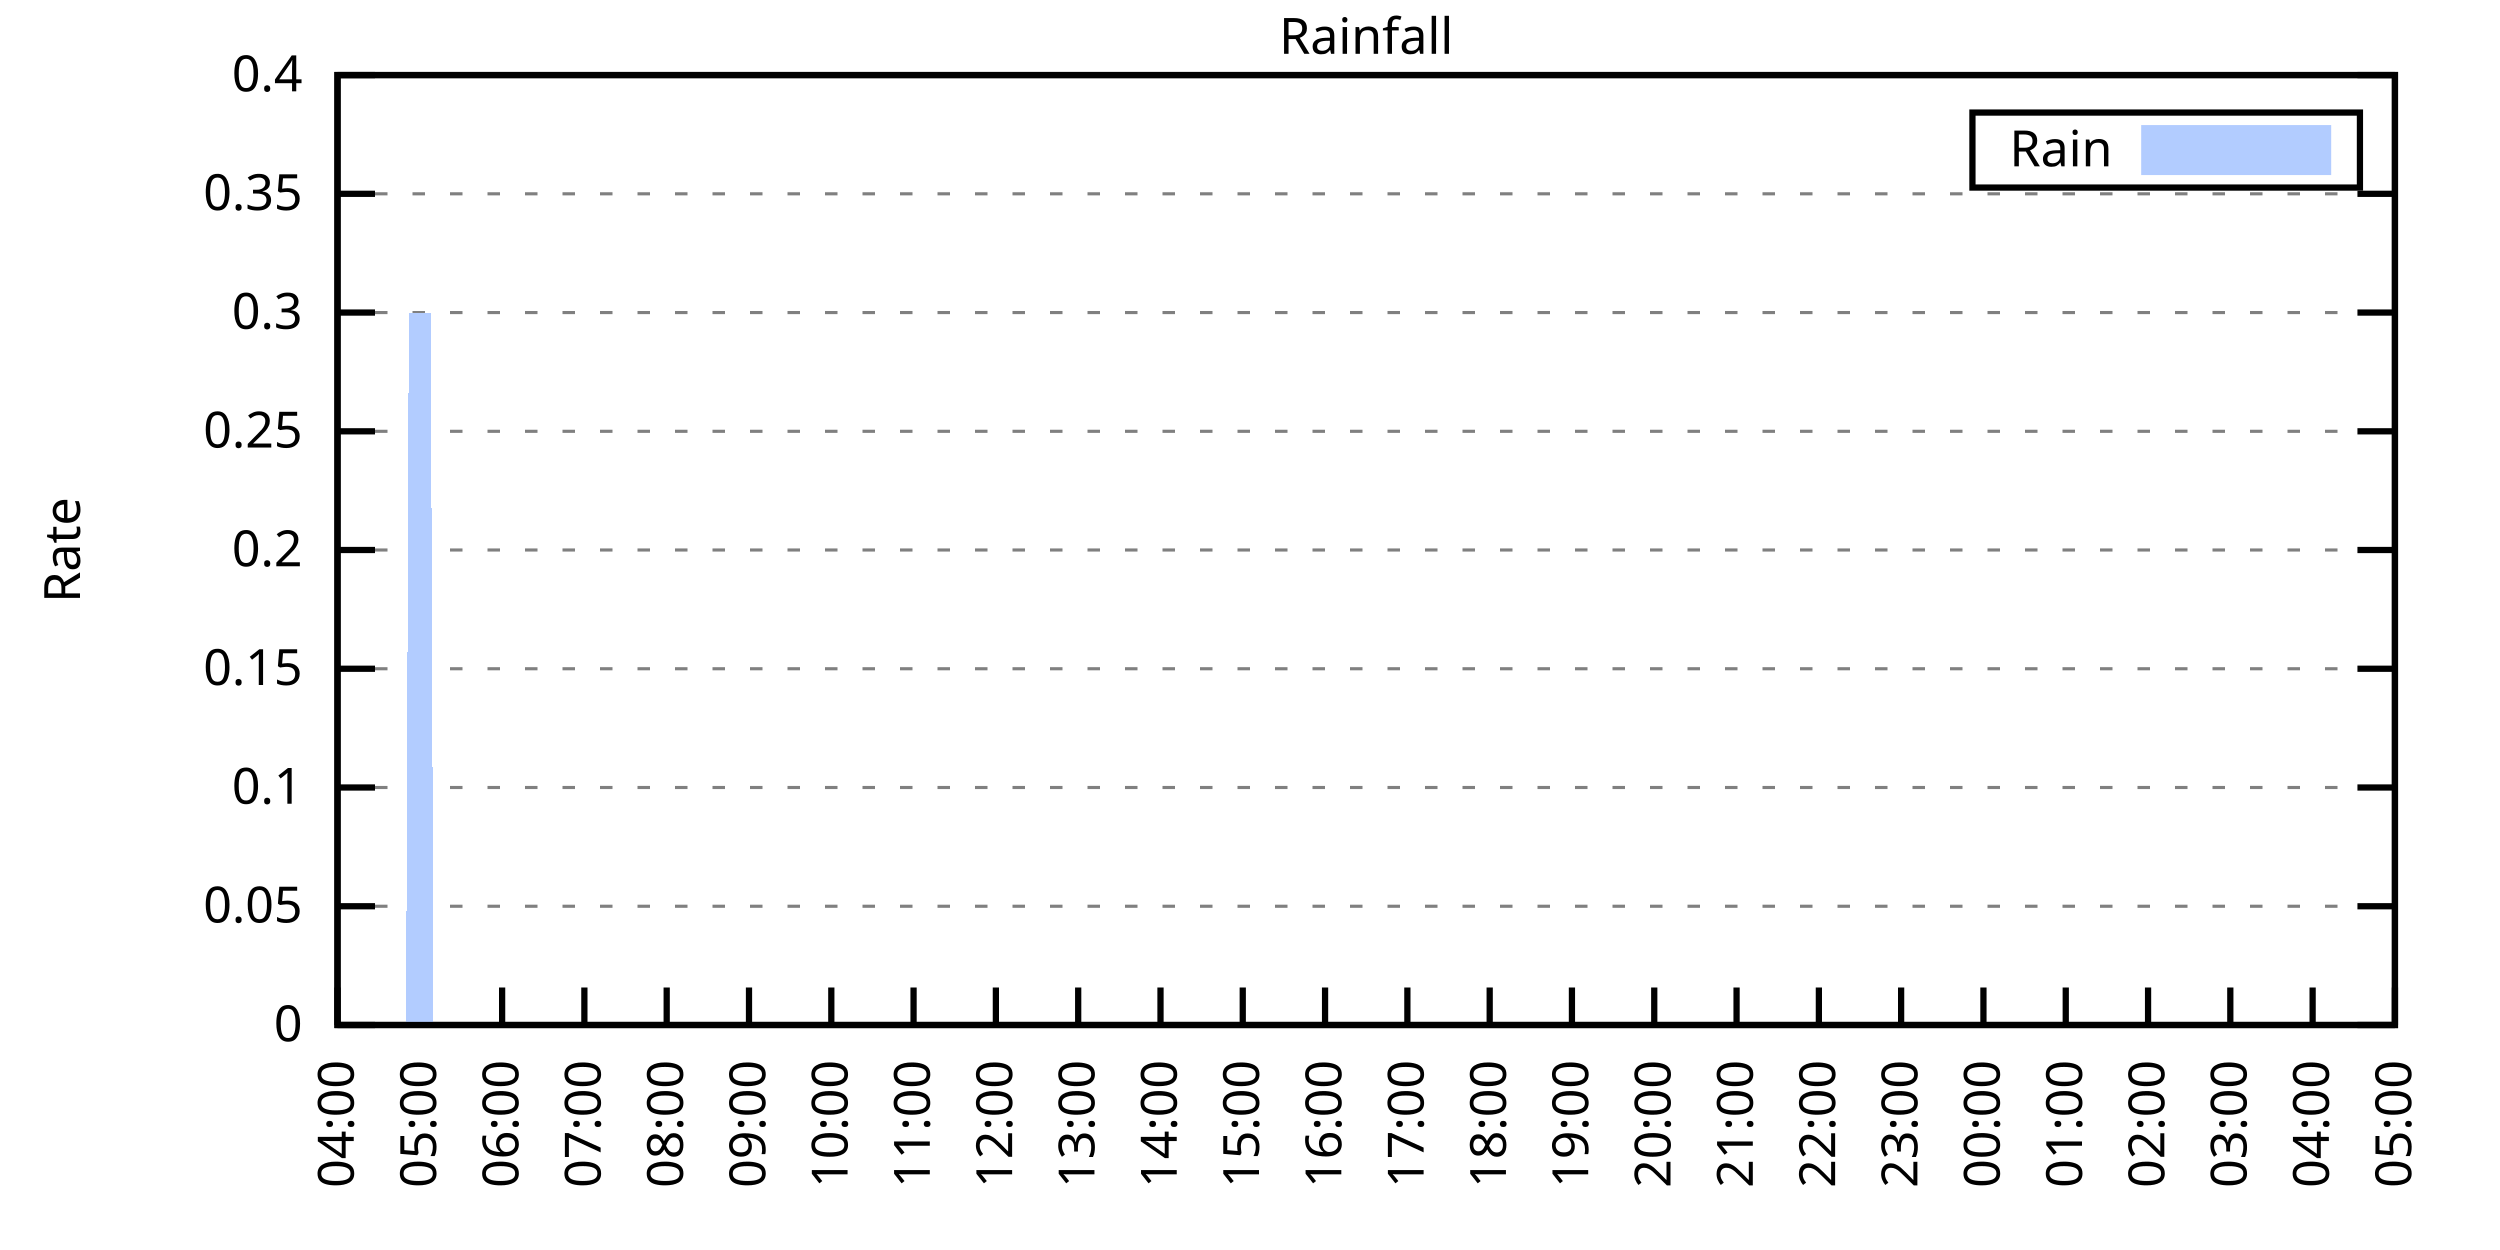
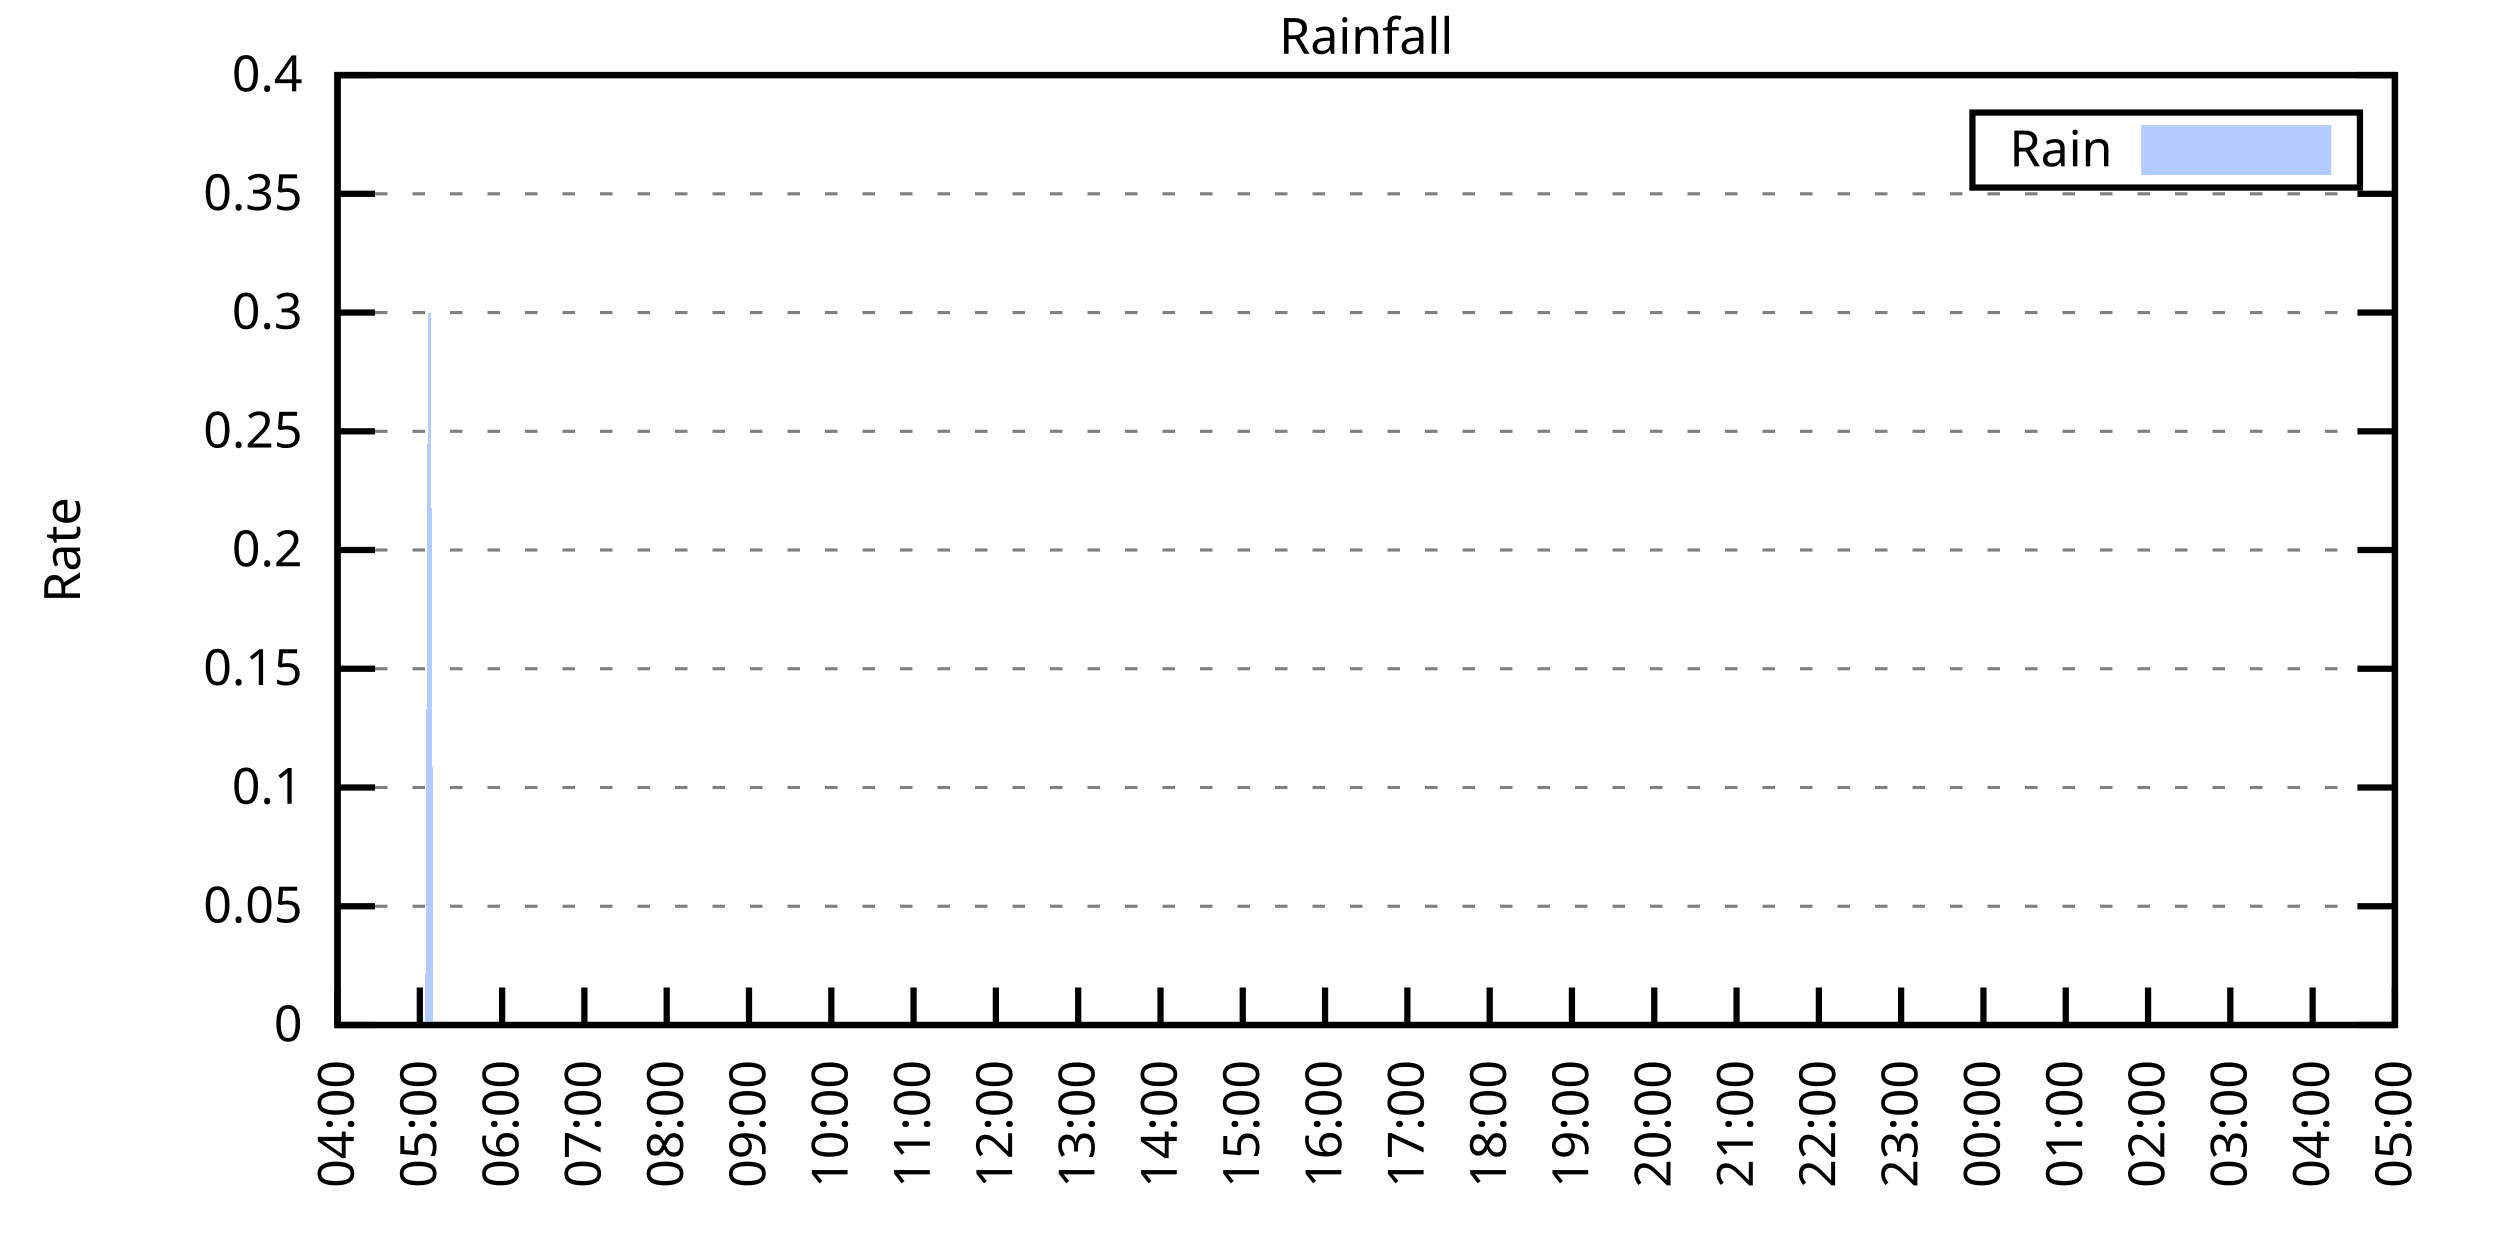
<svg xmlns="http://www.w3.org/2000/svg" xmlns:xlink="http://www.w3.org/1999/xlink" width="400" height="200" viewBox="0 0 400 200">
  <g id="gnuplot_canvas">
    <rect x="0" y="0" width="400" height="200" fill="none" />
    <defs>
      <circle id="gpDot" r="0.5" stroke-width="0.5" stroke="currentColor" />
      <path id="gpPt0" stroke-width="0.333" stroke="currentColor" d="M-1,0 h2 M0,-1 v2" />
      <path id="gpPt1" stroke-width="0.333" stroke="currentColor" d="M-1,-1 L1,1 M1,-1 L-1,1" />
      <path id="gpPt2" stroke-width="0.333" stroke="currentColor" d="M-1,0 L1,0 M0,-1 L0,1 M-1,-1 L1,1 M-1,1 L1,-1" />
      <rect id="gpPt3" stroke-width="0.333" stroke="currentColor" x="-1" y="-1" width="2" height="2" />
      <rect id="gpPt4" stroke-width="0.333" stroke="currentColor" fill="currentColor" x="-1" y="-1" width="2" height="2" />
      <circle id="gpPt5" stroke-width="0.333" stroke="currentColor" cx="0" cy="0" r="1" />
      <use xlink:href="#gpPt5" id="gpPt6" fill="currentColor" stroke="none" />
      <path id="gpPt7" stroke-width="0.333" stroke="currentColor" d="M0,-1.33 L-1.33,0.67 L1.33,0.67 z" />
      <use xlink:href="#gpPt7" id="gpPt8" fill="currentColor" stroke="none" />
      <use xlink:href="#gpPt7" id="gpPt9" stroke="currentColor" transform="rotate(180)" />
      <use xlink:href="#gpPt9" id="gpPt10" fill="currentColor" stroke="none" />
      <use xlink:href="#gpPt3" id="gpPt11" stroke="currentColor" transform="rotate(45)" />
      <use xlink:href="#gpPt11" id="gpPt12" fill="currentColor" stroke="none" />
      <path id="gpPt13" stroke-width="0.333" stroke="currentColor" d="M0,1.330 L1.265,0.411 L0.782,-1.067 L-0.782,-1.076 L-1.265,0.411 z" />
      <use xlink:href="#gpPt13" id="gpPt14" fill="currentColor" stroke="none" />
      <filter id="textbox" filterUnits="objectBoundingBox" x="0" y="0" height="1" width="1">
        <feFlood flood-color="white" flood-opacity="1" result="bgnd" />
        <feComposite in="SourceGraphic" in2="bgnd" operator="atop" />
      </filter>
      <filter id="greybox" filterUnits="objectBoundingBox" x="0" y="0" height="1" width="1">
        <feFlood flood-color="lightgrey" flood-opacity="1" result="grey" />
        <feComposite in="SourceGraphic" in2="grey" operator="atop" />
      </filter>
    </defs>
    <g fill="none" color="white" stroke="currentColor" stroke-width="1.00" stroke-linecap="butt" stroke-linejoin="miter">
</g>
    <g fill="none" color="black" stroke="currentColor" stroke-width="1.00" stroke-linecap="butt" stroke-linejoin="miter">
      <g stroke="none" shape-rendering="crispEdges">
        <polygon fill="rgb(255, 255, 255)" points="54.00,164.00 383.18,164.00 383.18,12.02 54.00,12.02 " />
      </g>
    </g>
    <g fill="none" color="black" stroke="currentColor" stroke-width="1.00" stroke-linecap="butt" stroke-linejoin="miter">
</g>
    <g fill="none" color="black" stroke="black" stroke-width="0.50" stroke-linecap="butt" stroke-linejoin="miter">
</g>
    <g fill="none" color="gray" stroke="currentColor" stroke-width="0.50" stroke-linecap="butt" stroke-linejoin="miter">
      <path stroke="gray" stroke-dasharray="2,4" class="gridline" d="M54.00,164.00 L383.19,164.00  " />
    </g>
    <g fill="none" color="gray" stroke="gray" stroke-width="1.00" stroke-linecap="butt" stroke-linejoin="miter">
</g>
    <g fill="none" color="black" stroke="currentColor" stroke-width="1.00" stroke-linecap="butt" stroke-linejoin="miter">
      <path stroke="black" d="M54.00,164.00 L60.00,164.00 M383.19,164.00 L377.19,164.00  " />
      <g transform="translate(48.40,166.60)" stroke="none" fill="black" font-family="Sans" font-size="8.00" text-anchor="end">
        <text>
          <tspan font-family="Sans"> 0</tspan>
        </text>
      </g>
    </g>
    <g fill="none" color="black" stroke="currentColor" stroke-width="1.00" stroke-linecap="butt" stroke-linejoin="miter">
</g>
    <g fill="none" color="black" stroke="black" stroke-width="0.50" stroke-linecap="butt" stroke-linejoin="miter">
</g>
    <g fill="none" color="gray" stroke="currentColor" stroke-width="0.50" stroke-linecap="butt" stroke-linejoin="miter">
      <path stroke="gray" stroke-dasharray="2,4" class="gridline" d="M54.00,145.00 L383.19,145.00  " />
    </g>
    <g fill="none" color="gray" stroke="gray" stroke-width="1.00" stroke-linecap="butt" stroke-linejoin="miter">
</g>
    <g fill="none" color="black" stroke="currentColor" stroke-width="1.00" stroke-linecap="butt" stroke-linejoin="miter">
      <path stroke="black" d="M54.00,145.00 L60.00,145.00 M383.19,145.00 L377.19,145.00  " />
      <g transform="translate(48.40,147.60)" stroke="none" fill="black" font-family="Sans" font-size="8.00" text-anchor="end">
        <text>
          <tspan font-family="Sans"> 0.05</tspan>
        </text>
      </g>
    </g>
    <g fill="none" color="black" stroke="currentColor" stroke-width="1.00" stroke-linecap="butt" stroke-linejoin="miter">
</g>
    <g fill="none" color="black" stroke="black" stroke-width="0.50" stroke-linecap="butt" stroke-linejoin="miter">
</g>
    <g fill="none" color="gray" stroke="currentColor" stroke-width="0.50" stroke-linecap="butt" stroke-linejoin="miter">
      <path stroke="gray" stroke-dasharray="2,4" class="gridline" d="M54.00,126.00 L383.19,126.00  " />
    </g>
    <g fill="none" color="gray" stroke="gray" stroke-width="1.00" stroke-linecap="butt" stroke-linejoin="miter">
</g>
    <g fill="none" color="black" stroke="currentColor" stroke-width="1.00" stroke-linecap="butt" stroke-linejoin="miter">
      <path stroke="black" d="M54.00,126.00 L60.00,126.00 M383.19,126.00 L377.19,126.00  " />
      <g transform="translate(48.40,128.60)" stroke="none" fill="black" font-family="Sans" font-size="8.00" text-anchor="end">
        <text>
          <tspan font-family="Sans"> 0.1</tspan>
        </text>
      </g>
    </g>
    <g fill="none" color="black" stroke="currentColor" stroke-width="1.00" stroke-linecap="butt" stroke-linejoin="miter">
</g>
    <g fill="none" color="black" stroke="black" stroke-width="0.50" stroke-linecap="butt" stroke-linejoin="miter">
</g>
    <g fill="none" color="gray" stroke="currentColor" stroke-width="0.50" stroke-linecap="butt" stroke-linejoin="miter">
      <path stroke="gray" stroke-dasharray="2,4" class="gridline" d="M54.00,107.00 L383.19,107.00  " />
    </g>
    <g fill="none" color="gray" stroke="gray" stroke-width="1.00" stroke-linecap="butt" stroke-linejoin="miter">
</g>
    <g fill="none" color="black" stroke="currentColor" stroke-width="1.00" stroke-linecap="butt" stroke-linejoin="miter">
      <path stroke="black" d="M54.00,107.00 L60.00,107.00 M383.19,107.00 L377.19,107.00  " />
      <g transform="translate(48.40,109.60)" stroke="none" fill="black" font-family="Sans" font-size="8.00" text-anchor="end">
        <text>
          <tspan font-family="Sans"> 0.15</tspan>
        </text>
      </g>
    </g>
    <g fill="none" color="black" stroke="currentColor" stroke-width="1.00" stroke-linecap="butt" stroke-linejoin="miter">
</g>
    <g fill="none" color="black" stroke="black" stroke-width="0.50" stroke-linecap="butt" stroke-linejoin="miter">
</g>
    <g fill="none" color="gray" stroke="currentColor" stroke-width="0.50" stroke-linecap="butt" stroke-linejoin="miter">
      <path stroke="gray" stroke-dasharray="2,4" class="gridline" d="M54.00,88.00 L383.19,88.00  " />
    </g>
    <g fill="none" color="gray" stroke="gray" stroke-width="1.00" stroke-linecap="butt" stroke-linejoin="miter">
</g>
    <g fill="none" color="black" stroke="currentColor" stroke-width="1.00" stroke-linecap="butt" stroke-linejoin="miter">
      <path stroke="black" d="M54.00,88.00 L60.00,88.00 M383.19,88.00 L377.19,88.00  " />
      <g transform="translate(48.40,90.60)" stroke="none" fill="black" font-family="Sans" font-size="8.00" text-anchor="end">
        <text>
          <tspan font-family="Sans"> 0.2</tspan>
        </text>
      </g>
    </g>
    <g fill="none" color="black" stroke="currentColor" stroke-width="1.00" stroke-linecap="butt" stroke-linejoin="miter">
</g>
    <g fill="none" color="black" stroke="black" stroke-width="0.50" stroke-linecap="butt" stroke-linejoin="miter">
</g>
    <g fill="none" color="gray" stroke="currentColor" stroke-width="0.50" stroke-linecap="butt" stroke-linejoin="miter">
      <path stroke="gray" stroke-dasharray="2,4" class="gridline" d="M54.00,69.01 L383.19,69.01  " />
    </g>
    <g fill="none" color="gray" stroke="gray" stroke-width="1.00" stroke-linecap="butt" stroke-linejoin="miter">
</g>
    <g fill="none" color="black" stroke="currentColor" stroke-width="1.00" stroke-linecap="butt" stroke-linejoin="miter">
      <path stroke="black" d="M54.00,69.01 L60.00,69.01 M383.19,69.01 L377.19,69.01  " />
      <g transform="translate(48.40,71.61)" stroke="none" fill="black" font-family="Sans" font-size="8.00" text-anchor="end">
        <text>
          <tspan font-family="Sans"> 0.25</tspan>
        </text>
      </g>
    </g>
    <g fill="none" color="black" stroke="currentColor" stroke-width="1.00" stroke-linecap="butt" stroke-linejoin="miter">
</g>
    <g fill="none" color="black" stroke="black" stroke-width="0.50" stroke-linecap="butt" stroke-linejoin="miter">
</g>
    <g fill="none" color="gray" stroke="currentColor" stroke-width="0.50" stroke-linecap="butt" stroke-linejoin="miter">
      <path stroke="gray" stroke-dasharray="2,4" class="gridline" d="M54.00,50.01 L383.19,50.01  " />
    </g>
    <g fill="none" color="gray" stroke="gray" stroke-width="1.00" stroke-linecap="butt" stroke-linejoin="miter">
</g>
    <g fill="none" color="black" stroke="currentColor" stroke-width="1.00" stroke-linecap="butt" stroke-linejoin="miter">
      <path stroke="black" d="M54.00,50.01 L60.00,50.01 M383.19,50.01 L377.19,50.01  " />
      <g transform="translate(48.40,52.61)" stroke="none" fill="black" font-family="Sans" font-size="8.00" text-anchor="end">
        <text>
          <tspan font-family="Sans"> 0.3</tspan>
        </text>
      </g>
    </g>
    <g fill="none" color="black" stroke="currentColor" stroke-width="1.00" stroke-linecap="butt" stroke-linejoin="miter">
</g>
    <g fill="none" color="black" stroke="black" stroke-width="0.50" stroke-linecap="butt" stroke-linejoin="miter">
</g>
    <g fill="none" color="gray" stroke="currentColor" stroke-width="0.50" stroke-linecap="butt" stroke-linejoin="miter">
      <path stroke="gray" stroke-dasharray="2,4" class="gridline" d="M54.00,31.01 L383.19,31.01  " />
    </g>
    <g fill="none" color="gray" stroke="gray" stroke-width="1.00" stroke-linecap="butt" stroke-linejoin="miter">
</g>
    <g fill="none" color="black" stroke="currentColor" stroke-width="1.00" stroke-linecap="butt" stroke-linejoin="miter">
      <path stroke="black" d="M54.00,31.01 L60.00,31.01 M383.19,31.01 L377.19,31.01  " />
      <g transform="translate(48.40,33.61)" stroke="none" fill="black" font-family="Sans" font-size="8.00" text-anchor="end">
        <text>
          <tspan font-family="Sans"> 0.35</tspan>
        </text>
      </g>
    </g>
    <g fill="none" color="black" stroke="currentColor" stroke-width="1.00" stroke-linecap="butt" stroke-linejoin="miter">
</g>
    <g fill="none" color="black" stroke="black" stroke-width="0.50" stroke-linecap="butt" stroke-linejoin="miter">
</g>
    <g fill="none" color="gray" stroke="currentColor" stroke-width="0.50" stroke-linecap="butt" stroke-linejoin="miter">
      <path stroke="gray" stroke-dasharray="2,4" class="gridline" d="M54.00,12.01 L383.19,12.01  " />
    </g>
    <g fill="none" color="gray" stroke="gray" stroke-width="1.00" stroke-linecap="butt" stroke-linejoin="miter">
</g>
    <g fill="none" color="black" stroke="currentColor" stroke-width="1.00" stroke-linecap="butt" stroke-linejoin="miter">
      <path stroke="black" d="M54.00,12.01 L60.00,12.01 M383.19,12.01 L377.19,12.01  " />
      <g transform="translate(48.40,14.61)" stroke="none" fill="black" font-family="Sans" font-size="8.00" text-anchor="end">
        <text>
          <tspan font-family="Sans"> 0.4</tspan>
        </text>
      </g>
    </g>
    <g fill="none" color="black" stroke="currentColor" stroke-width="1.00" stroke-linecap="butt" stroke-linejoin="miter">
      <path stroke="black" d="M54.00,164.00 L54.00,158.00  " />
      <g transform="translate(56.60,169.60) rotate(270.00)" stroke="none" fill="black" font-family="Sans" font-size="8.00" text-anchor="end">
        <text>
          <tspan font-family="Sans">04:00</tspan>
        </text>
      </g>
    </g>
    <g fill="none" color="black" stroke="currentColor" stroke-width="1.00" stroke-linecap="butt" stroke-linejoin="miter">
      <path stroke="black" d="M67.17,164.00 L67.17,158.00  " />
      <g transform="translate(69.77,169.60) rotate(270.00)" stroke="none" fill="black" font-family="Sans" font-size="8.00" text-anchor="end">
        <text>
          <tspan font-family="Sans">05:00</tspan>
        </text>
      </g>
    </g>
    <g fill="none" color="black" stroke="currentColor" stroke-width="1.00" stroke-linecap="butt" stroke-linejoin="miter">
      <path stroke="black" d="M80.34,164.00 L80.34,158.00  " />
      <g transform="translate(82.94,169.60) rotate(270.00)" stroke="none" fill="black" font-family="Sans" font-size="8.00" text-anchor="end">
        <text>
          <tspan font-family="Sans">06:00</tspan>
        </text>
      </g>
    </g>
    <g fill="none" color="black" stroke="currentColor" stroke-width="1.00" stroke-linecap="butt" stroke-linejoin="miter">
      <path stroke="black" d="M93.50,164.00 L93.50,158.00  " />
      <g transform="translate(96.10,169.60) rotate(270.00)" stroke="none" fill="black" font-family="Sans" font-size="8.00" text-anchor="end">
        <text>
          <tspan font-family="Sans">07:00</tspan>
        </text>
      </g>
    </g>
    <g fill="none" color="black" stroke="currentColor" stroke-width="1.00" stroke-linecap="butt" stroke-linejoin="miter">
      <path stroke="black" d="M106.67,164.00 L106.67,158.00  " />
      <g transform="translate(109.27,169.60) rotate(270.00)" stroke="none" fill="black" font-family="Sans" font-size="8.00" text-anchor="end">
        <text>
          <tspan font-family="Sans">08:00</tspan>
        </text>
      </g>
    </g>
    <g fill="none" color="black" stroke="currentColor" stroke-width="1.00" stroke-linecap="butt" stroke-linejoin="miter">
      <path stroke="black" d="M119.84,164.00 L119.84,158.00  " />
      <g transform="translate(122.44,169.60) rotate(270.00)" stroke="none" fill="black" font-family="Sans" font-size="8.00" text-anchor="end">
        <text>
          <tspan font-family="Sans">09:00</tspan>
        </text>
      </g>
    </g>
    <g fill="none" color="black" stroke="currentColor" stroke-width="1.00" stroke-linecap="butt" stroke-linejoin="miter">
      <path stroke="black" d="M133.01,164.00 L133.01,158.00  " />
      <g transform="translate(135.61,169.60) rotate(270.00)" stroke="none" fill="black" font-family="Sans" font-size="8.00" text-anchor="end">
        <text>
          <tspan font-family="Sans">10:00</tspan>
        </text>
      </g>
    </g>
    <g fill="none" color="black" stroke="currentColor" stroke-width="1.00" stroke-linecap="butt" stroke-linejoin="miter">
      <path stroke="black" d="M146.17,164.00 L146.17,158.00  " />
      <g transform="translate(148.77,169.60) rotate(270.00)" stroke="none" fill="black" font-family="Sans" font-size="8.00" text-anchor="end">
        <text>
          <tspan font-family="Sans">11:00</tspan>
        </text>
      </g>
    </g>
    <g fill="none" color="black" stroke="currentColor" stroke-width="1.00" stroke-linecap="butt" stroke-linejoin="miter">
      <path stroke="black" d="M159.34,164.00 L159.34,158.00  " />
      <g transform="translate(161.94,169.60) rotate(270.00)" stroke="none" fill="black" font-family="Sans" font-size="8.00" text-anchor="end">
        <text>
          <tspan font-family="Sans">12:00</tspan>
        </text>
      </g>
    </g>
    <g fill="none" color="black" stroke="currentColor" stroke-width="1.00" stroke-linecap="butt" stroke-linejoin="miter">
      <path stroke="black" d="M172.51,164.00 L172.51,158.00  " />
      <g transform="translate(175.11,169.60) rotate(270.00)" stroke="none" fill="black" font-family="Sans" font-size="8.00" text-anchor="end">
        <text>
          <tspan font-family="Sans">13:00</tspan>
        </text>
      </g>
    </g>
    <g fill="none" color="black" stroke="currentColor" stroke-width="1.00" stroke-linecap="butt" stroke-linejoin="miter">
      <path stroke="black" d="M185.68,164.00 L185.68,158.00  " />
      <g transform="translate(188.28,169.60) rotate(270.00)" stroke="none" fill="black" font-family="Sans" font-size="8.00" text-anchor="end">
        <text>
          <tspan font-family="Sans">14:00</tspan>
        </text>
      </g>
    </g>
    <g fill="none" color="black" stroke="currentColor" stroke-width="1.00" stroke-linecap="butt" stroke-linejoin="miter">
      <path stroke="black" d="M198.84,164.00 L198.84,158.00  " />
      <g transform="translate(201.44,169.60) rotate(270.00)" stroke="none" fill="black" font-family="Sans" font-size="8.00" text-anchor="end">
        <text>
          <tspan font-family="Sans">15:00</tspan>
        </text>
      </g>
    </g>
    <g fill="none" color="black" stroke="currentColor" stroke-width="1.00" stroke-linecap="butt" stroke-linejoin="miter">
      <path stroke="black" d="M212.01,164.00 L212.01,158.00  " />
      <g transform="translate(214.61,169.60) rotate(270.00)" stroke="none" fill="black" font-family="Sans" font-size="8.00" text-anchor="end">
        <text>
          <tspan font-family="Sans">16:00</tspan>
        </text>
      </g>
    </g>
    <g fill="none" color="black" stroke="currentColor" stroke-width="1.00" stroke-linecap="butt" stroke-linejoin="miter">
      <path stroke="black" d="M225.18,164.00 L225.18,158.00  " />
      <g transform="translate(227.78,169.60) rotate(270.00)" stroke="none" fill="black" font-family="Sans" font-size="8.00" text-anchor="end">
        <text>
          <tspan font-family="Sans">17:00</tspan>
        </text>
      </g>
    </g>
    <g fill="none" color="black" stroke="currentColor" stroke-width="1.00" stroke-linecap="butt" stroke-linejoin="miter">
      <path stroke="black" d="M238.35,164.00 L238.35,158.00  " />
      <g transform="translate(240.95,169.60) rotate(270.00)" stroke="none" fill="black" font-family="Sans" font-size="8.00" text-anchor="end">
        <text>
          <tspan font-family="Sans">18:00</tspan>
        </text>
      </g>
    </g>
    <g fill="none" color="black" stroke="currentColor" stroke-width="1.00" stroke-linecap="butt" stroke-linejoin="miter">
      <path stroke="black" d="M251.51,164.00 L251.51,158.00  " />
      <g transform="translate(254.11,169.60) rotate(270.00)" stroke="none" fill="black" font-family="Sans" font-size="8.00" text-anchor="end">
        <text>
          <tspan font-family="Sans">19:00</tspan>
        </text>
      </g>
    </g>
    <g fill="none" color="black" stroke="currentColor" stroke-width="1.00" stroke-linecap="butt" stroke-linejoin="miter">
      <path stroke="black" d="M264.68,164.00 L264.68,158.00  " />
      <g transform="translate(267.28,169.60) rotate(270.00)" stroke="none" fill="black" font-family="Sans" font-size="8.00" text-anchor="end">
        <text>
          <tspan font-family="Sans">20:00</tspan>
        </text>
      </g>
    </g>
    <g fill="none" color="black" stroke="currentColor" stroke-width="1.00" stroke-linecap="butt" stroke-linejoin="miter">
      <path stroke="black" d="M277.85,164.00 L277.85,158.00  " />
      <g transform="translate(280.45,169.60) rotate(270.00)" stroke="none" fill="black" font-family="Sans" font-size="8.00" text-anchor="end">
        <text>
          <tspan font-family="Sans">21:00</tspan>
        </text>
      </g>
    </g>
    <g fill="none" color="black" stroke="currentColor" stroke-width="1.00" stroke-linecap="butt" stroke-linejoin="miter">
      <path stroke="black" d="M291.02,164.00 L291.02,158.00  " />
      <g transform="translate(293.62,169.60) rotate(270.00)" stroke="none" fill="black" font-family="Sans" font-size="8.00" text-anchor="end">
        <text>
          <tspan font-family="Sans">22:00</tspan>
        </text>
      </g>
    </g>
    <g fill="none" color="black" stroke="currentColor" stroke-width="1.00" stroke-linecap="butt" stroke-linejoin="miter">
      <path stroke="black" d="M304.18,164.00 L304.18,158.00  " />
      <g transform="translate(306.78,169.60) rotate(270.00)" stroke="none" fill="black" font-family="Sans" font-size="8.00" text-anchor="end">
        <text>
          <tspan font-family="Sans">23:00</tspan>
        </text>
      </g>
    </g>
    <g fill="none" color="black" stroke="currentColor" stroke-width="1.00" stroke-linecap="butt" stroke-linejoin="miter">
      <path stroke="black" d="M317.35,164.00 L317.35,158.00  " />
      <g transform="translate(319.95,169.60) rotate(270.00)" stroke="none" fill="black" font-family="Sans" font-size="8.00" text-anchor="end">
        <text>
          <tspan font-family="Sans">00:00</tspan>
        </text>
      </g>
    </g>
    <g fill="none" color="black" stroke="currentColor" stroke-width="1.00" stroke-linecap="butt" stroke-linejoin="miter">
      <path stroke="black" d="M330.52,164.00 L330.52,158.00  " />
      <g transform="translate(333.12,169.60) rotate(270.00)" stroke="none" fill="black" font-family="Sans" font-size="8.00" text-anchor="end">
        <text>
          <tspan font-family="Sans">01:00</tspan>
        </text>
      </g>
    </g>
    <g fill="none" color="black" stroke="currentColor" stroke-width="1.00" stroke-linecap="butt" stroke-linejoin="miter">
      <path stroke="black" d="M343.69,164.00 L343.69,158.00  " />
      <g transform="translate(346.29,169.60) rotate(270.00)" stroke="none" fill="black" font-family="Sans" font-size="8.00" text-anchor="end">
        <text>
          <tspan font-family="Sans">02:00</tspan>
        </text>
      </g>
    </g>
    <g fill="none" color="black" stroke="currentColor" stroke-width="1.00" stroke-linecap="butt" stroke-linejoin="miter">
      <path stroke="black" d="M356.85,164.00 L356.85,158.00  " />
      <g transform="translate(359.45,169.60) rotate(270.00)" stroke="none" fill="black" font-family="Sans" font-size="8.00" text-anchor="end">
        <text>
          <tspan font-family="Sans">03:00</tspan>
        </text>
      </g>
    </g>
    <g fill="none" color="black" stroke="currentColor" stroke-width="1.00" stroke-linecap="butt" stroke-linejoin="miter">
      <path stroke="black" d="M370.02,164.00 L370.02,158.00  " />
      <g transform="translate(372.62,169.60) rotate(270.00)" stroke="none" fill="black" font-family="Sans" font-size="8.00" text-anchor="end">
        <text>
          <tspan font-family="Sans">04:00</tspan>
        </text>
      </g>
    </g>
    <g fill="none" color="black" stroke="currentColor" stroke-width="1.00" stroke-linecap="butt" stroke-linejoin="miter">
      <path stroke="black" d="M383.19,164.00 L383.19,158.00  " />
      <g transform="translate(385.79,169.60) rotate(270.00)" stroke="none" fill="black" font-family="Sans" font-size="8.00" text-anchor="end">
        <text>
          <tspan font-family="Sans">05:00</tspan>
        </text>
      </g>
    </g>
    <g fill="none" color="black" stroke="currentColor" stroke-width="1.00" stroke-linecap="butt" stroke-linejoin="miter">
</g>
    <g fill="none" color="black" stroke="currentColor" stroke-width="1.00" stroke-linecap="butt" stroke-linejoin="miter">
      <path stroke="black" d="M54.00,12.01 L54.00,164.00 L383.19,164.00 L383.19,12.01 L54.00,12.01 Z  " />
    </g>
    <g fill="none" color="black" stroke="currentColor" stroke-width="1.00" stroke-linecap="butt" stroke-linejoin="miter">
</g>
    <g fill="none" color="black" stroke="currentColor" stroke-width="1.00" stroke-linecap="butt" stroke-linejoin="miter">
      <path stroke="black" d="M315.59,30.01 L315.59,18.01 L377.59,18.01 L377.59,30.01 L315.59,30.01 Z  " />
    </g>
    <g id="Rainfall_plot_1">
      <g fill="none" color="white" stroke="black" stroke-width="2.00" stroke-linecap="butt" stroke-linejoin="miter">
</g>
      <g fill="none" color="black" stroke="currentColor" stroke-width="2.00" stroke-linecap="butt" stroke-linejoin="miter">
        <g transform="translate(337.99,26.61)" stroke="none" fill="black" font-family="Sans" font-size="8.00" text-anchor="end">
          <text>
            <tspan font-family="Sans">Rain</tspan>
          </text>
        </g>
      </g>
      <g fill="none" color="black" stroke="currentColor" stroke-width="2.00" stroke-linecap="butt" stroke-linejoin="miter">
        <g stroke="none" shape-rendering="crispEdges">
          <polygon fill="rgb(178, 204, 255)" points="343.59,27.01 371.99,27.01 371.99,21.01 343.59,21.01 " />
        </g>
        <path stroke="rgb(178, 204, 255)" d="M343.59,27.01 L371.99,27.01 L371.99,21.01 L343.59,21.01 L343.59,27.01 Z  " />
      </g>
      <g fill="none" color="black" stroke="currentColor" stroke-width="2.00" stroke-linecap="butt" stroke-linejoin="miter">
        <g stroke="none" shape-rendering="crispEdges">
-           <polygon fill="rgb(178, 204, 255)" points="61.02,164.00 61.46,164.00 61.90,164.00 62.34,164.00 62.78,164.00 63.22,164.00 63.66,164.00 64.10,164.00 64.53,164.00 64.97,164.00 65.41,50.01 65.85,50.01 66.29,50.01 66.73,50.01 67.17,50.01 67.61,50.01 68.05,50.01 68.48,50.01 68.92,50.01 69.36,164.00 69.80,164.00 70.24,164.00 70.68,164.00 71.12,164.00 71.56,164.00 72.00,164.00 72.43,164.00 72.87,164.00 73.31,164.00 73.75,164.00 74.19,164.00 74.63,164.00 75.07,164.00 75.51,164.00 75.95,164.00 76.38,164.00 76.82,164.00 77.26,164.00 77.70,164.00 78.14,164.00 78.58,164.00 79.02,164.00 79.46,164.00 79.90,164.00 80.34,164.00 80.77,164.00 81.21,164.00 81.65,164.00 82.09,164.00 82.53,164.00 82.97,164.00 83.41,164.00 83.85,164.00 84.29,164.00 84.72,164.00 85.16,164.00 85.60,164.00 86.04,164.00 86.48,164.00 86.92,164.00 87.36,164.00 87.80,164.00 88.24,164.00 88.67,164.00 89.11,164.00 89.55,164.00 89.99,164.00 90.43,164.00 90.87,164.00 91.31,164.00 91.75,164.00 92.19,164.00 92.62,164.00 93.06,164.00 93.50,164.00 93.94,164.00 94.38,164.00 94.82,164.00 95.26,164.00 95.70,164.00 96.14,164.00 96.58,164.00 97.01,164.00 97.45,164.00 97.89,164.00 98.33,164.00 98.77,164.00 99.21,164.00 99.65,164.00 100.09,164.00 100.53,164.00 100.96,164.00 101.40,164.00 101.84,164.00 102.28,164.00 102.72,164.00 103.16,164.00 103.60,164.00 104.04,164.00 104.48,164.00 104.91,164.00 105.35,164.00 105.79,164.00 106.23,164.00 106.67,164.00 107.11,164.00 107.55,164.00 107.99,164.00 108.43,164.00 108.87,164.00 109.30,164.00 109.74,164.00 110.18,164.00 110.62,164.00 111.06,164.00 111.50,164.00 111.94,164.00 112.38,164.00 112.82,164.00 113.25,164.00 113.69,164.00 114.13,164.00 114.57,164.00 115.01,164.00 115.45,164.00 115.89,164.00 116.33,164.00 116.77,164.00 117.20,164.00 117.64,164.00 118.08,164.00 118.52,164.00 118.96,164.00 119.40,164.00 119.84,164.00 120.28,164.00 120.72,164.00 121.15,164.00 121.59,164.00 122.03,164.00 122.47,164.00 122.91,164.00 123.35,164.00 123.79,164.00 124.23,164.00 124.67,164.00 125.11,164.00 125.54,164.00 125.98,164.00 126.42,164.00 126.86,164.00 127.30,164.00 127.74,164.00 128.18,164.00 128.62,164.00 129.06,164.00 129.49,164.00 129.93,164.00 130.37,164.00 130.81,164.00 131.25,164.00 131.69,164.00 132.13,164.00 132.57,164.00 133.01,164.00 133.44,164.00 133.88,164.00 134.32,164.00 134.76,164.00 135.20,164.00 135.64,164.00 136.08,164.00 136.52,164.00 136.96,164.00 137.39,164.00 137.83,164.00 138.27,164.00 138.71,164.00 139.15,164.00 139.59,164.00 140.03,164.00 140.47,164.00 140.91,164.00 141.35,164.00 141.78,164.00 142.22,164.00 142.66,164.00 143.10,164.00 143.54,164.00 143.98,164.00 144.42,164.00 144.86,164.00 145.30,164.00 145.73,164.00 146.17,164.00 146.61,164.00 147.05,164.00 147.49,164.00 147.93,164.00 148.37,164.00 148.81,164.00 149.25,164.00 149.68,164.00 150.12,164.00 150.56,164.00 151.00,164.00 151.44,164.00 151.88,164.00 152.32,164.00 152.76,164.00 153.20,164.00 153.63,164.00 154.07,164.00 154.51,164.00 154.95,164.00 155.39,164.00 155.83,164.00 156.27,164.00 156.71,164.00 157.15,164.00 157.59,164.00 158.02,164.00 158.46,164.00 158.90,164.00 159.34,164.00 159.78,164.00 160.22,164.00 160.66,164.00 161.10,164.00 161.54,164.00 161.97,164.00 162.41,164.00 162.85,164.00 163.29,164.00 163.73,164.00 164.17,164.00 164.61,164.00 165.05,164.00 165.49,164.00 165.92,164.00 166.36,164.00 166.80,164.00 167.24,164.00 167.68,164.00 168.12,164.00 168.56,164.00 169.00,164.00 169.44,164.00 169.87,164.00 170.31,164.00 170.75,164.00 171.19,164.00 171.63,164.00 172.07,164.00 172.51,164.00 172.95,164.00 173.39,164.00 173.83,164.00 174.26,164.00 174.70,164.00 175.14,164.00 175.58,164.00 176.02,164.00 176.46,164.00 176.90,164.00 177.34,164.00 177.78,164.00 178.21,164.00 178.65,164.00 179.09,164.00 179.53,164.00 179.97,164.00 180.41,164.00 180.85,164.00 181.29,164.00 181.73,164.00 182.16,164.00 182.60,164.00 183.04,164.00 183.48,164.00 183.92,164.00 184.36,164.00 184.80,164.00 185.24,164.00 185.68,164.00 186.11,164.00 186.55,164.00 186.99,164.00 187.43,164.00 187.87,164.00 188.31,164.00 188.75,164.00 189.19,164.00 189.63,164.00 190.07,164.00 190.50,164.00 190.94,164.00 191.38,164.00 191.82,164.00 192.26,164.00 192.70,164.00 193.14,164.00 193.58,164.00 194.02,164.00 194.45,164.00 194.89,164.00 195.33,164.00 195.77,164.00 196.21,164.00 196.65,164.00 197.09,164.00 197.53,164.00 197.97,164.00 198.40,164.00 198.84,164.00 199.28,164.00 199.72,164.00 200.16,164.00 200.60,164.00 201.04,164.00 201.48,164.00 201.92,164.00 202.35,164.00 202.79,164.00 203.23,164.00 203.67,164.00 204.11,164.00 204.55,164.00 204.99,164.00 205.43,164.00 205.87,164.00 206.31,164.00 206.74,164.00 207.18,164.00 207.62,164.00 208.06,164.00 208.50,164.00 208.94,164.00 209.38,164.00 209.82,164.00 210.26,164.00 210.69,164.00 211.13,164.00 211.57,164.00 212.01,164.00 212.45,164.00 212.89,164.00 213.33,164.00 213.77,164.00 214.21,164.00 214.64,164.00 215.08,164.00 215.52,164.00 215.96,164.00 216.40,164.00 216.84,164.00 217.28,164.00 217.72,164.00 218.16,164.00 218.60,164.00 219.03,164.00 219.47,164.00 219.91,164.00 220.35,164.00 220.79,164.00 221.23,164.00 221.67,164.00 222.11,164.00 222.55,164.00 222.98,164.00 223.42,164.00 223.86,164.00 224.30,164.00 224.74,164.00 225.18,164.00 225.62,164.00 226.06,164.00 226.50,164.00 226.93,164.00 227.37,164.00 227.81,164.00 228.25,164.00 228.69,164.00 229.13,164.00 229.57,164.00 230.01,164.00 230.45,164.00 230.88,164.00 231.32,164.00 231.76,164.00 232.20,164.00 232.64,164.00 233.08,164.00 233.52,164.00 233.96,164.00 234.40,164.00 234.84,164.00 235.27,164.00 235.71,164.00 236.15,164.00 236.59,164.00 237.03,164.00 237.47,164.00 237.91,164.00 238.35,164.00 238.79,164.00 239.22,164.00 239.66,164.00 240.10,164.00 240.54,164.00 240.98,164.00 241.42,164.00 241.86,164.00 242.30,164.00 242.74,164.00 243.17,164.00 243.61,164.00 244.05,164.00 244.49,164.00 244.93,164.00 245.37,164.00 245.81,164.00 246.25,164.00 246.69,164.00 247.12,164.00 247.56,164.00 248.00,164.00 248.44,164.00 248.88,164.00 249.32,164.00 249.76,164.00 250.20,164.00 250.64,164.00 251.08,164.00 251.51,164.00 251.95,164.00 252.39,164.00 252.83,164.00 253.27,164.00 253.71,164.00 254.15,164.00 254.59,164.00 255.03,164.00 255.46,164.00 255.90,164.00 256.34,164.00 256.78,164.00 257.22,164.00 257.66,164.00 258.10,164.00 258.54,164.00 258.98,164.00 259.41,164.00 259.85,164.00 260.29,164.00 260.73,164.00 261.17,164.00 261.61,164.00 262.05,164.00 262.49,164.00 262.93,164.00 263.36,164.00 263.80,164.00 264.24,164.00 264.68,164.00 265.12,164.00 265.56,164.00 266.00,164.00 266.44,164.00 266.88,164.00 267.32,164.00 267.75,164.00 268.19,164.00 268.63,164.00 269.07,164.00 269.51,164.00 269.95,164.00 270.39,164.00 270.83,164.00 271.27,164.00 271.70,164.00 272.14,164.00 272.58,164.00 273.02,164.00 273.46,164.00 273.90,164.00 274.34,164.00 274.78,164.00 275.22,164.00 275.65,164.00 276.09,164.00 276.53,164.00 276.97,164.00 277.41,164.00 277.85,164.00 278.29,164.00 278.73,164.00 279.17,164.00 279.60,164.00 280.04,164.00 280.48,164.00 280.92,164.00 281.36,164.00 281.80,164.00 282.24,164.00 282.68,164.00 283.12,164.00 283.56,164.00 283.99,164.00 284.43,164.00 284.87,164.00 285.31,164.00 285.75,164.00 286.19,164.00 286.63,164.00 287.07,164.00 287.51,164.00 287.94,164.00 288.38,164.00 288.82,164.00 289.26,164.00 289.70,164.00 290.14,164.00 290.58,164.00 291.02,164.00 291.46,164.00 291.89,164.00 292.33,164.00 292.77,164.00 293.21,164.00 293.65,164.00 294.09,164.00 294.53,164.00 294.97,164.00 295.41,164.00 295.84,164.00 296.28,164.00 296.72,164.00 297.16,164.00 297.60,164.00 298.04,164.00 298.48,164.00 298.92,164.00 299.36,164.00 299.80,164.00 300.23,164.00 300.67,164.00 301.11,164.00 301.55,164.00 301.99,164.00 302.43,164.00 302.87,164.00 303.31,164.00 303.75,164.00 304.18,164.00 304.62,164.00 305.06,164.00 305.50,164.00 305.94,164.00 306.38,164.00 306.82,164.00 307.26,164.00 307.70,164.00 308.13,164.00 308.57,164.00 309.01,164.00 309.45,164.00 309.89,164.00 310.33,164.00 310.77,164.00 311.21,164.00 311.65,164.00 312.08,164.00 312.52,164.00 312.96,164.00 313.40,164.00 313.84,164.00 314.28,164.00 314.72,164.00 315.16,164.00 315.60,164.00 316.04,164.00 316.47,164.00 316.91,164.00 317.35,164.00 317.79,164.00 318.23,164.00 318.67,164.00 319.11,164.00 319.55,164.00 319.99,164.00 320.42,164.00 320.86,164.00 321.30,164.00 321.74,164.00 322.18,164.00 322.62,164.00 323.06,164.00 323.50,164.00 323.94,164.00 324.37,164.00 324.81,164.00 325.25,164.00 325.69,164.00 326.13,164.00 326.57,164.00 327.01,164.00 327.45,164.00 327.89,164.00 328.33,164.00 328.76,164.00 329.20,164.00 329.64,164.00 330.08,164.00 330.52,164.00 330.96,164.00 331.40,164.00 331.84,164.00 332.28,164.00 332.71,164.00 333.15,164.00 333.59,164.00 334.03,164.00 334.47,164.00 334.91,164.00 335.35,164.00 335.79,164.00 336.23,164.00 336.66,164.00 337.10,164.00 337.54,164.00 337.98,164.00 338.42,164.00 338.86,164.00 339.30,164.00 339.74,164.00 340.18,164.00 340.61,164.00 341.05,164.00 341.49,164.00 341.93,164.00 342.37,164.00 342.81,164.00 343.25,164.00 343.69,164.00 344.13,164.00 344.57,164.00 345.00,164.00 345.44,164.00 345.88,164.00 346.32,164.00 346.76,164.00 347.20,164.00 347.64,164.00 348.08,164.00 348.52,164.00 348.95,164.00 349.39,164.00 349.83,164.00 350.27,164.00 350.71,164.00 351.15,164.00 351.59,164.00 352.03,164.00 352.47,164.00 352.90,164.00 353.34,164.00 353.78,164.00 354.22,164.00 354.66,164.00 355.10,164.00 355.54,164.00 355.98,164.00 356.42,164.00 356.85,164.00 357.29,164.00 357.73,164.00 358.17,164.00 358.61,164.00 359.05,164.00 359.49,164.00 359.93,164.00 360.37,164.00 360.81,164.00 361.24,164.00 361.68,164.00 362.12,164.00 362.56,164.00 363.00,164.00 363.44,164.00 363.88,164.00 364.32,164.00 364.76,164.00 365.19,164.00 365.63,164.00 366.07,164.00 366.51,164.00 366.95,164.00 367.39,164.00 367.83,164.00 368.27,164.00 368.71,164.00 369.14,164.00 369.58,164.00 370.02,164.00 370.46,164.00 370.90,164.00 371.34,164.00 371.78,164.00 372.22,164.00 372.66,164.00 373.09,164.00 373.53,164.00 373.97,164.00 374.41,164.00 374.85,164.00 375.29,164.00 375.73,164.00 376.17,164.00 376.61,164.00 376.61,164.00 61.02,164.00 " />
+           <polygon fill="rgb(178, 204, 255)" points="64.10,164.00 64.53,164.00 64.97,164.00 65.41,164.00 65.85,164.00 66.29,164.00 66.73,164.00 67.17,164.00 67.61,164.00 68.05,164.00 68.48,50.01 68.92,50.01 69.36,164.00 69.80,164.00 70.24,164.00 70.68,164.00 71.12,164.00 71.56,164.00 72.00,164.00 72.43,164.00 72.87,164.00 73.31,164.00 73.75,164.00 74.19,164.00 74.63,164.00 75.07,164.00 75.51,164.00 75.95,164.00 76.38,164.00 76.82,164.00 77.26,164.00 77.70,164.00 78.14,164.00 78.58,164.00 79.02,164.00 79.46,164.00 79.90,164.00 80.34,164.00 80.77,164.00 81.21,164.00 81.65,164.00 82.09,164.00 82.53,164.00 82.97,164.00 83.41,164.00 83.85,164.00 84.29,164.00 84.72,164.00 85.16,164.00 85.60,164.00 86.04,164.00 86.48,164.00 86.92,164.00 87.36,164.00 87.80,164.00 88.24,164.00 88.67,164.00 89.11,164.00 89.55,164.00 89.99,164.00 90.43,164.00 90.87,164.00 91.31,164.00 91.75,164.00 92.19,164.00 92.62,164.00 93.06,164.00 93.50,164.00 93.94,164.00 94.38,164.00 94.82,164.00 95.26,164.00 95.70,164.00 96.14,164.00 96.58,164.00 97.01,164.00 97.45,164.00 97.89,164.00 98.33,164.00 98.77,164.00 99.21,164.00 99.65,164.00 100.09,164.00 100.53,164.00 100.96,164.00 101.40,164.00 101.84,164.00 102.28,164.00 102.72,164.00 103.16,164.00 103.60,164.00 104.04,164.00 104.48,164.00 104.91,164.00 105.35,164.00 105.79,164.00 106.23,164.00 106.67,164.00 107.11,164.00 107.55,164.00 107.99,164.00 108.43,164.00 108.87,164.00 109.30,164.00 109.74,164.00 110.18,164.00 110.62,164.00 111.06,164.00 111.50,164.00 111.94,164.00 112.38,164.00 112.82,164.00 113.25,164.00 113.69,164.00 114.13,164.00 114.57,164.00 115.01,164.00 115.45,164.00 115.89,164.00 116.33,164.00 116.77,164.00 117.20,164.00 117.64,164.00 118.08,164.00 118.52,164.00 118.96,164.00 119.40,164.00 119.84,164.00 120.28,164.00 120.72,164.00 121.15,164.00 121.59,164.00 122.03,164.00 122.47,164.00 122.91,164.00 123.35,164.00 123.79,164.00 124.23,164.00 124.67,164.00 125.11,164.00 125.54,164.00 125.98,164.00 126.42,164.00 126.86,164.00 127.30,164.00 127.74,164.00 128.18,164.00 128.62,164.00 129.06,164.00 129.49,164.00 129.93,164.00 130.37,164.00 130.81,164.00 131.25,164.00 131.69,164.00 132.13,164.00 132.57,164.00 133.01,164.00 133.44,164.00 133.88,164.00 134.32,164.00 134.76,164.00 135.20,164.00 135.64,164.00 136.08,164.00 136.52,164.00 136.96,164.00 137.39,164.00 137.83,164.00 138.27,164.00 138.71,164.00 139.15,164.00 139.59,164.00 140.03,164.00 140.47,164.00 140.91,164.00 141.35,164.00 141.78,164.00 142.22,164.00 142.66,164.00 143.10,164.00 143.54,164.00 143.98,164.00 144.42,164.00 144.86,164.00 145.30,164.00 145.73,164.00 146.17,164.00 146.61,164.00 147.05,164.00 147.49,164.00 147.93,164.00 148.37,164.00 148.81,164.00 149.25,164.00 149.68,164.00 150.12,164.00 150.56,164.00 151.00,164.00 151.44,164.00 151.88,164.00 152.32,164.00 152.76,164.00 153.20,164.00 153.63,164.00 154.07,164.00 154.51,164.00 154.95,164.00 155.39,164.00 155.83,164.00 156.27,164.00 156.71,164.00 157.15,164.00 157.59,164.00 158.02,164.00 158.46,164.00 158.90,164.00 159.34,164.00 159.78,164.00 160.22,164.00 160.66,164.00 161.10,164.00 161.54,164.00 161.97,164.00 162.41,164.00 162.85,164.00 163.29,164.00 163.73,164.00 164.17,164.00 164.61,164.00 165.05,164.00 165.49,164.00 165.92,164.00 166.36,164.00 166.80,164.00 167.24,164.00 167.68,164.00 168.12,164.00 168.56,164.00 169.00,164.00 169.44,164.00 169.87,164.00 170.31,164.00 170.75,164.00 171.19,164.00 171.63,164.00 172.07,164.00 172.51,164.00 172.95,164.00 173.39,164.00 173.83,164.00 174.26,164.00 174.70,164.00 175.14,164.00 175.58,164.00 176.02,164.00 176.46,164.00 176.90,164.00 177.34,164.00 177.78,164.00 178.21,164.00 178.65,164.00 179.09,164.00 179.53,164.00 179.97,164.00 180.41,164.00 180.85,164.00 181.29,164.00 181.73,164.00 182.16,164.00 182.60,164.00 183.04,164.00 183.48,164.00 183.92,164.00 184.36,164.00 184.80,164.00 185.24,164.00 185.68,164.00 186.11,164.00 186.55,164.00 186.99,164.00 187.43,164.00 187.87,164.00 188.31,164.00 188.75,164.00 189.19,164.00 189.63,164.00 190.07,164.00 190.50,164.00 190.94,164.00 191.38,164.00 191.82,164.00 192.26,164.00 192.70,164.00 193.14,164.00 193.58,164.00 194.02,164.00 194.45,164.00 194.89,164.00 195.33,164.00 195.77,164.00 196.21,164.00 196.65,164.00 197.09,164.00 197.53,164.00 197.97,164.00 198.40,164.00 198.84,164.00 199.28,164.00 199.72,164.00 200.16,164.00 200.60,164.00 201.04,164.00 201.48,164.00 201.92,164.00 202.35,164.00 202.79,164.00 203.23,164.00 203.67,164.00 204.11,164.00 204.55,164.00 204.99,164.00 205.43,164.00 205.87,164.00 206.31,164.00 206.74,164.00 207.18,164.00 207.62,164.00 208.06,164.00 208.50,164.00 208.94,164.00 209.38,164.00 209.82,164.00 210.26,164.00 210.69,164.00 211.13,164.00 211.57,164.00 212.01,164.00 212.45,164.00 212.89,164.00 213.33,164.00 213.77,164.00 214.21,164.00 214.64,164.00 215.08,164.00 215.52,164.00 215.96,164.00 216.40,164.00 216.84,164.00 217.28,164.00 217.72,164.00 218.16,164.00 218.60,164.00 219.03,164.00 219.47,164.00 219.91,164.00 220.35,164.00 220.79,164.00 221.23,164.00 221.67,164.00 222.11,164.00 222.55,164.00 222.98,164.00 223.42,164.00 223.86,164.00 224.30,164.00 224.74,164.00 225.18,164.00 225.62,164.00 226.06,164.00 226.50,164.00 226.93,164.00 227.37,164.00 227.81,164.00 228.25,164.00 228.69,164.00 229.13,164.00 229.57,164.00 230.01,164.00 230.45,164.00 230.88,164.00 231.32,164.00 231.76,164.00 232.20,164.00 232.64,164.00 233.08,164.00 233.52,164.00 233.96,164.00 234.40,164.00 234.84,164.00 235.27,164.00 235.71,164.00 236.15,164.00 236.59,164.00 237.03,164.00 237.47,164.00 237.91,164.00 238.35,164.00 238.79,164.00 239.22,164.00 239.66,164.00 240.10,164.00 240.54,164.00 240.98,164.00 241.42,164.00 241.86,164.00 242.30,164.00 242.74,164.00 243.17,164.00 243.61,164.00 244.05,164.00 244.49,164.00 244.93,164.00 245.37,164.00 245.81,164.00 246.25,164.00 246.69,164.00 247.12,164.00 247.56,164.00 248.00,164.00 248.44,164.00 248.88,164.00 249.32,164.00 249.76,164.00 250.20,164.00 250.64,164.00 251.08,164.00 251.51,164.00 251.95,164.00 252.39,164.00 252.83,164.00 253.27,164.00 253.71,164.00 254.15,164.00 254.59,164.00 255.03,164.00 255.46,164.00 255.90,164.00 256.34,164.00 256.78,164.00 257.22,164.00 257.66,164.00 258.10,164.00 258.54,164.00 258.98,164.00 259.41,164.00 259.85,164.00 260.29,164.00 260.73,164.00 261.17,164.00 261.61,164.00 262.05,164.00 262.49,164.00 262.93,164.00 263.36,164.00 263.80,164.00 264.24,164.00 264.68,164.00 265.12,164.00 265.56,164.00 266.00,164.00 266.44,164.00 266.88,164.00 267.32,164.00 267.75,164.00 268.19,164.00 268.63,164.00 269.07,164.00 269.51,164.00 269.95,164.00 270.39,164.00 270.83,164.00 271.27,164.00 271.70,164.00 272.14,164.00 272.58,164.00 273.02,164.00 273.46,164.00 273.90,164.00 274.34,164.00 274.78,164.00 275.22,164.00 275.65,164.00 276.09,164.00 276.53,164.00 276.97,164.00 277.41,164.00 277.85,164.00 278.29,164.00 278.73,164.00 279.17,164.00 279.60,164.00 280.04,164.00 280.48,164.00 280.92,164.00 281.36,164.00 281.80,164.00 282.24,164.00 282.68,164.00 283.12,164.00 283.56,164.00 283.99,164.00 284.43,164.00 284.87,164.00 285.31,164.00 285.75,164.00 286.19,164.00 286.63,164.00 287.07,164.00 287.51,164.00 287.94,164.00 288.38,164.00 288.82,164.00 289.26,164.00 289.70,164.00 290.14,164.00 290.58,164.00 291.02,164.00 291.46,164.00 291.89,164.00 292.33,164.00 292.77,164.00 293.21,164.00 293.65,164.00 294.09,164.00 294.53,164.00 294.97,164.00 295.41,164.00 295.84,164.00 296.28,164.00 296.72,164.00 297.16,164.00 297.60,164.00 298.04,164.00 298.48,164.00 298.92,164.00 299.36,164.00 299.80,164.00 300.23,164.00 300.67,164.00 301.11,164.00 301.55,164.00 301.99,164.00 302.43,164.00 302.87,164.00 303.31,164.00 303.75,164.00 304.18,164.00 304.62,164.00 305.06,164.00 305.50,164.00 305.94,164.00 306.38,164.00 306.82,164.00 307.26,164.00 307.70,164.00 308.13,164.00 308.57,164.00 309.01,164.00 309.45,164.00 309.89,164.00 310.33,164.00 310.77,164.00 311.21,164.00 311.65,164.00 312.08,164.00 312.52,164.00 312.96,164.00 313.40,164.00 313.84,164.00 314.28,164.00 314.72,164.00 315.16,164.00 315.60,164.00 316.04,164.00 316.47,164.00 316.91,164.00 317.35,164.00 317.79,164.00 318.23,164.00 318.67,164.00 319.11,164.00 319.55,164.00 319.99,164.00 320.42,164.00 320.86,164.00 321.30,164.00 321.74,164.00 322.18,164.00 322.62,164.00 323.06,164.00 323.50,164.00 323.94,164.00 324.37,164.00 324.81,164.00 325.25,164.00 325.69,164.00 326.13,164.00 326.57,164.00 327.01,164.00 327.45,164.00 327.89,164.00 328.33,164.00 328.76,164.00 329.20,164.00 329.64,164.00 330.08,164.00 330.52,164.00 330.96,164.00 331.40,164.00 331.84,164.00 332.28,164.00 332.71,164.00 333.15,164.00 333.59,164.00 334.03,164.00 334.47,164.00 334.91,164.00 335.35,164.00 335.79,164.00 336.23,164.00 336.66,164.00 337.10,164.00 337.54,164.00 337.98,164.00 338.42,164.00 338.86,164.00 339.30,164.00 339.74,164.00 340.18,164.00 340.61,164.00 341.05,164.00 341.49,164.00 341.93,164.00 342.37,164.00 342.81,164.00 343.25,164.00 343.69,164.00 344.13,164.00 344.57,164.00 345.00,164.00 345.44,164.00 345.88,164.00 346.32,164.00 346.76,164.00 347.20,164.00 347.64,164.00 348.08,164.00 348.52,164.00 348.95,164.00 349.39,164.00 349.83,164.00 350.27,164.00 350.71,164.00 351.15,164.00 351.59,164.00 352.03,164.00 352.47,164.00 352.90,164.00 353.34,164.00 353.78,164.00 354.22,164.00 354.66,164.00 355.10,164.00 355.54,164.00 355.98,164.00 356.42,164.00 356.85,164.00 357.29,164.00 357.73,164.00 358.17,164.00 358.61,164.00 359.05,164.00 359.49,164.00 359.93,164.00 360.37,164.00 360.81,164.00 361.24,164.00 361.68,164.00 362.12,164.00 362.56,164.00 363.00,164.00 363.44,164.00 363.88,164.00 364.32,164.00 364.76,164.00 365.19,164.00 365.63,164.00 366.07,164.00 366.51,164.00 366.95,164.00 367.39,164.00 367.83,164.00 368.27,164.00 368.71,164.00 369.14,164.00 369.58,164.00 370.02,164.00 370.46,164.00 370.90,164.00 371.34,164.00 371.78,164.00 372.22,164.00 372.66,164.00 373.09,164.00 373.53,164.00 373.97,164.00 374.41,164.00 374.85,164.00 375.29,164.00 375.73,164.00 376.17,164.00 376.61,164.00 377.05,164.00 377.48,164.00 377.92,164.00 378.36,164.00 378.80,164.00 379.24,164.00 379.68,164.00 379.68,164.00 64.10,164.00 " />
        </g>
      </g>
    </g>
    <g fill="none" color="black" stroke="currentColor" stroke-width="2.00" stroke-linecap="butt" stroke-linejoin="miter">
</g>
    <g fill="none" color="black" stroke="black" stroke-width="1.00" stroke-linecap="butt" stroke-linejoin="miter">
</g>
    <g fill="none" color="black" stroke="currentColor" stroke-width="1.00" stroke-linecap="butt" stroke-linejoin="miter">
      <path stroke="black" d="M54.00,12.01 L54.00,164.00 L383.19,164.00 L383.19,12.01 L54.00,12.01 Z  " />
      <g transform="translate(12.80,88.01) rotate(270.00)" stroke="none" fill="black" font-family="Sans" font-size="8.00" text-anchor="middle">
        <text>
          <tspan font-family="Sans">Rate</tspan>
        </text>
      </g>
    </g>
    <g fill="none" color="black" stroke="currentColor" stroke-width="1.00" stroke-linecap="butt" stroke-linejoin="miter">
</g>
    <g fill="none" color="black" stroke="currentColor" stroke-width="1.00" stroke-linecap="butt" stroke-linejoin="miter">
      <g transform="translate(218.59,8.61)" stroke="none" fill="black" font-family="Sans" font-size="8.00" text-anchor="middle">
        <text>
          <tspan font-family="Sans">Rainfall</tspan>
        </text>
      </g>
    </g>
    <g fill="none" color="black" stroke="currentColor" stroke-width="1.00" stroke-linecap="butt" stroke-linejoin="miter">
</g>
  </g>
</svg>
